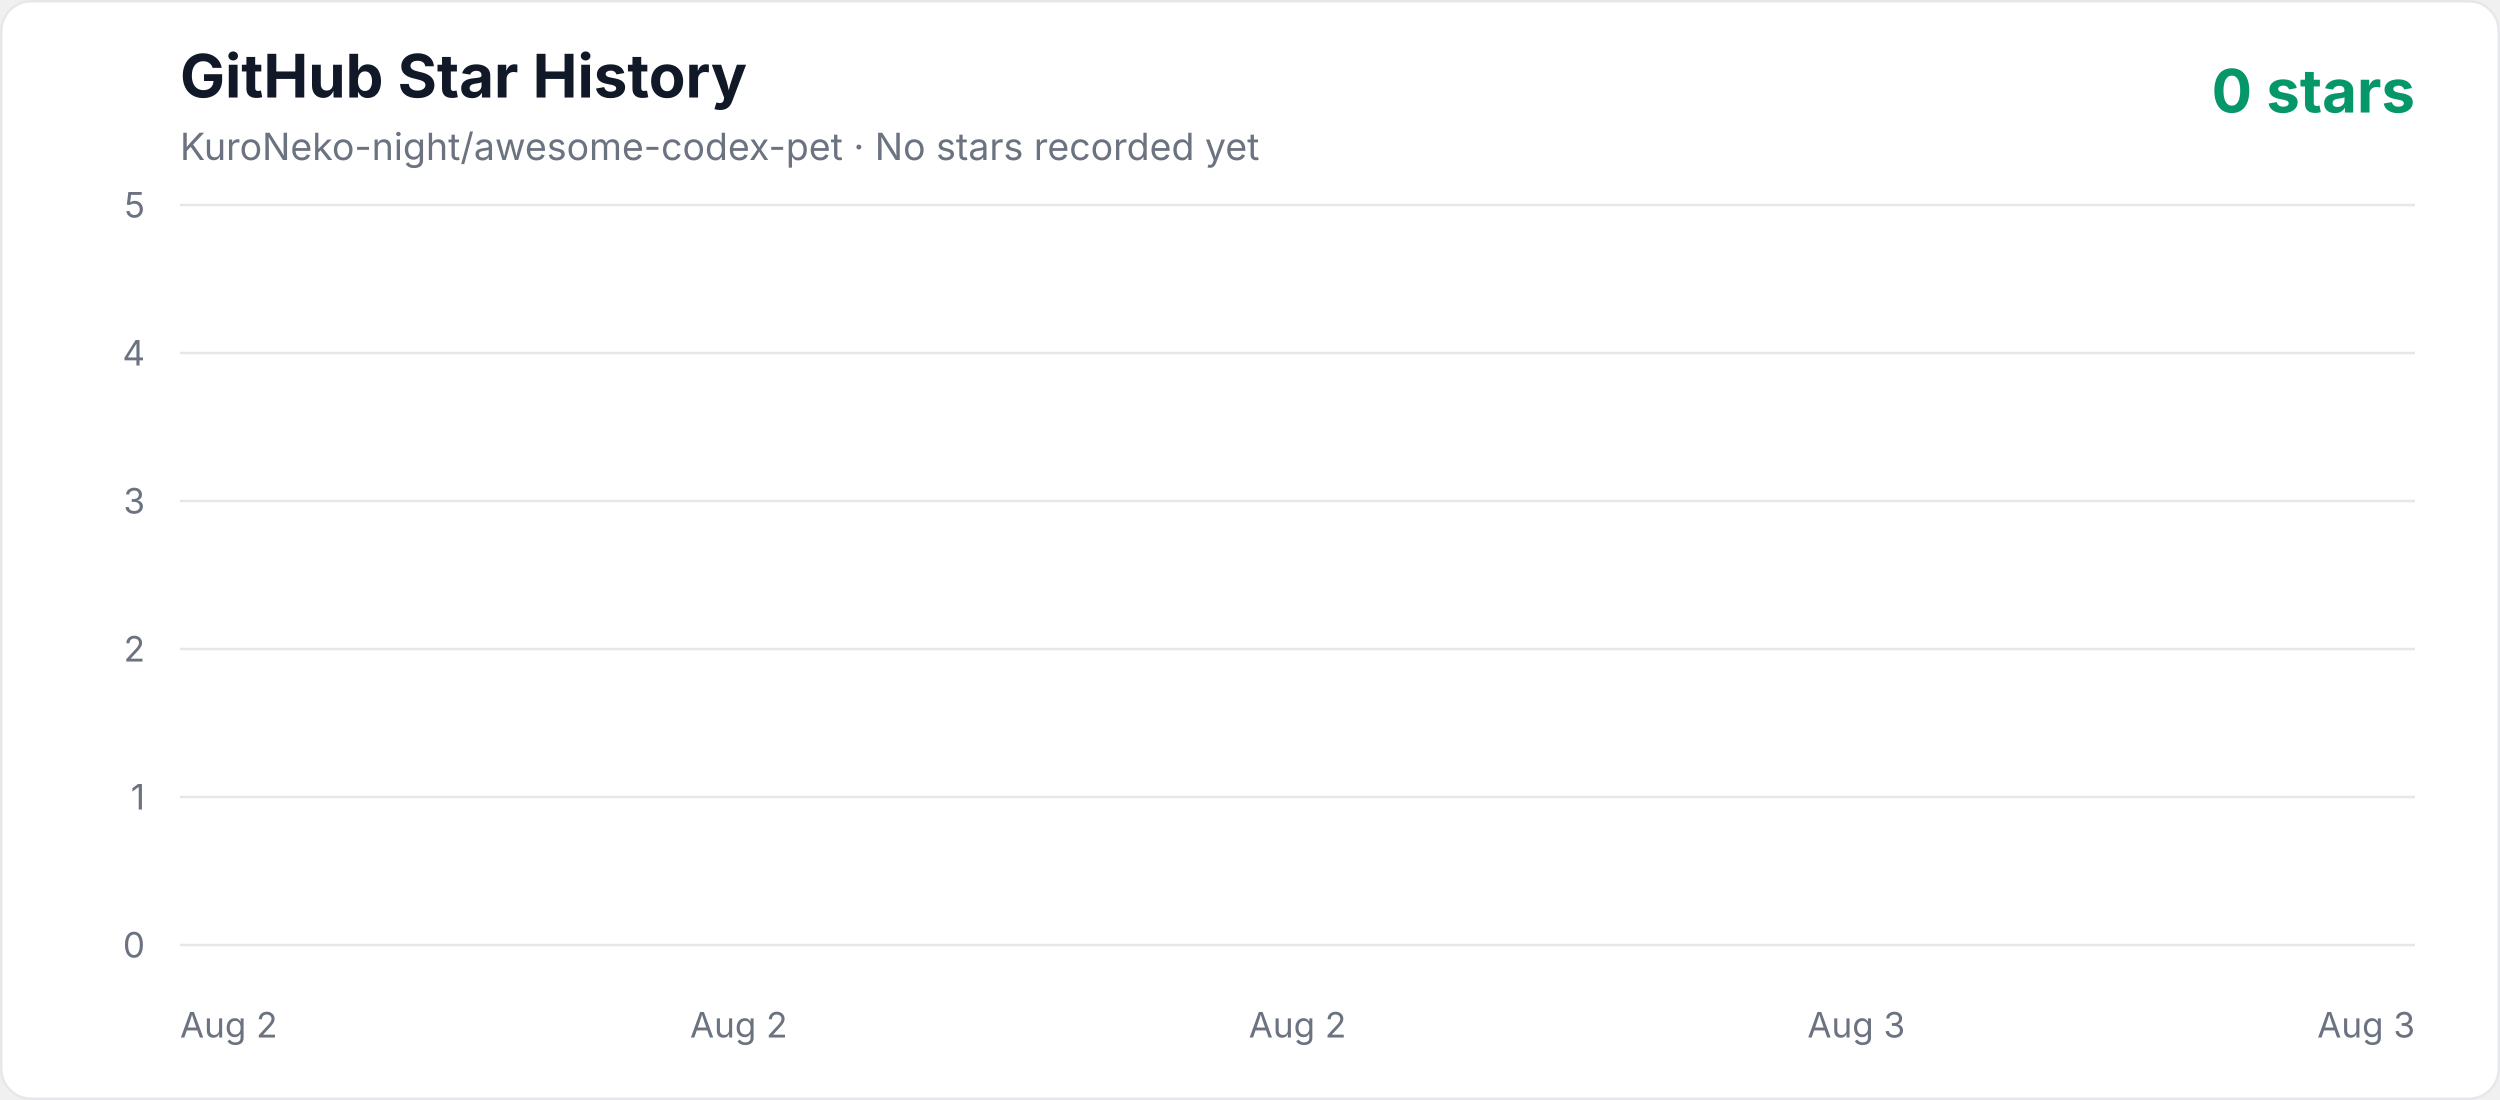
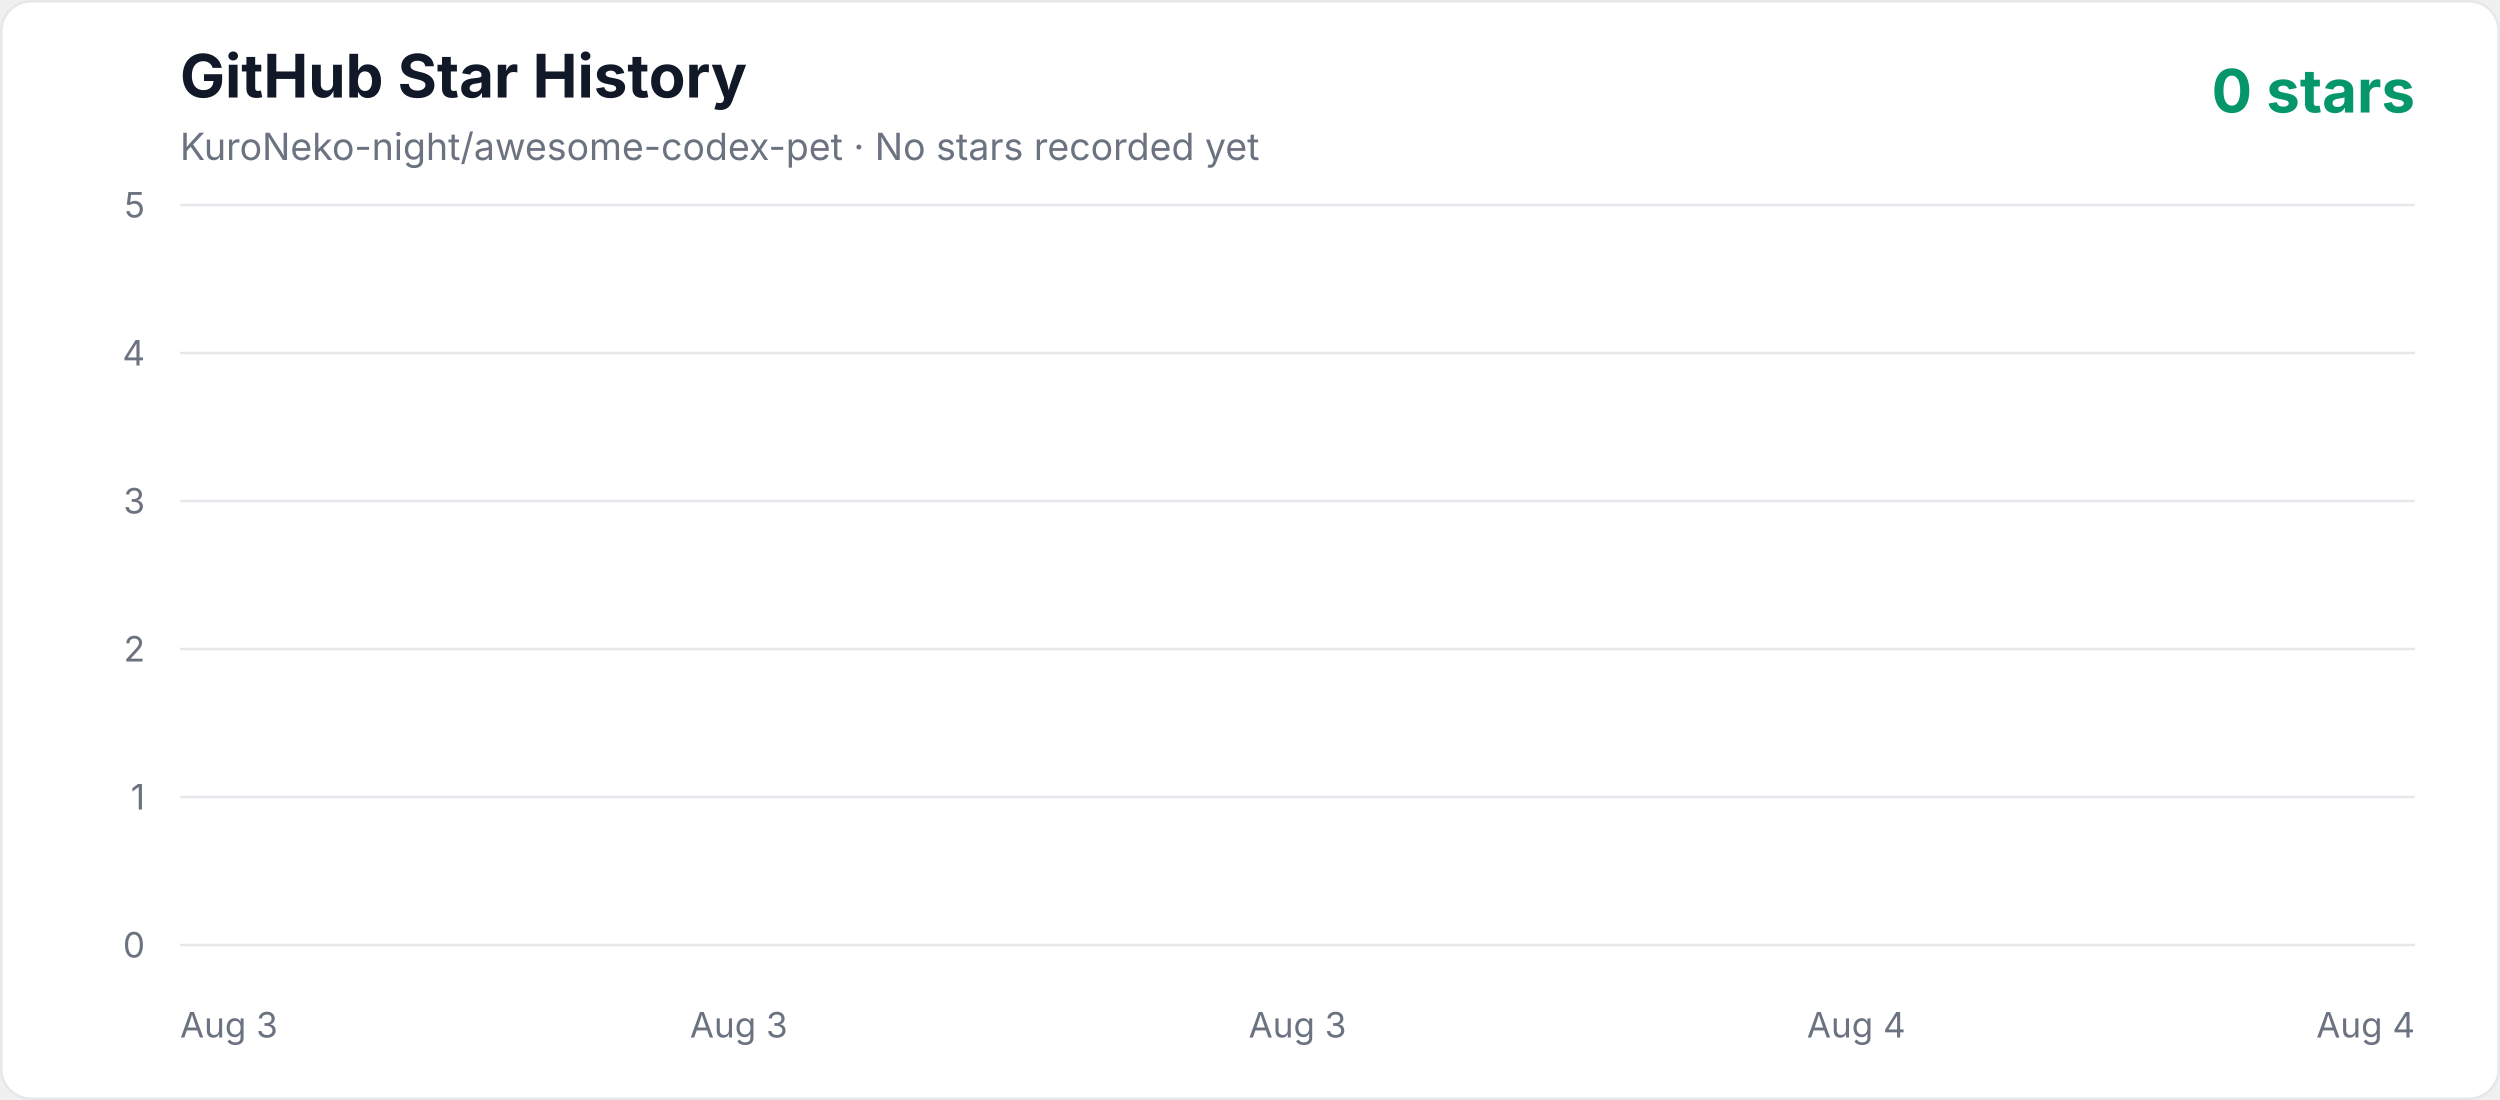
<svg xmlns="http://www.w3.org/2000/svg" width="1000" height="440" viewBox="0 0 1000 440" role="img" aria-labelledby="title description">
  <defs>
    <linearGradient id="area" x1="0" y1="0" x2="0" y2="1">
      <stop offset="0%" stop-color="#10b981" stop-opacity="0.3" />
      <stop offset="100%" stop-color="#10b981" stop-opacity="0.02" />
    </linearGradient>
    <style>
      .axis { fill: #6b7280; font: 14px -apple-system, BlinkMacSystemFont, "Segoe UI", sans-serif; }
      .title { fill: #111827; font: 700 24px -apple-system, BlinkMacSystemFont, "Segoe UI", sans-serif; }
      .subtitle { fill: #6b7280; font: 15px -apple-system, BlinkMacSystemFont, "Segoe UI", sans-serif; }
      .count { fill: #059669; font: 700 24px -apple-system, BlinkMacSystemFont, "Segoe UI", sans-serif; }
    </style>
  </defs>
  <rect x="0.5" y="0.5" width="999" height="439" rx="12" fill="#ffffff" stroke="#e5e7eb" />
  <text x="72" y="39" class="title">GitHub Star History</text>
  <text x="72" y="64" class="subtitle">KuroNeko-night/awesome-codex-pet · No stars recorded yet</text>
  <text x="966" y="45" text-anchor="end" class="count">0 stars</text>
  <line x1="72" y1="378" x2="966" y2="378" stroke="#e5e7eb" stroke-width="1" />
  <text x="58" y="383" text-anchor="end" class="axis">0</text>
  <line x1="72" y1="318.8" x2="966" y2="318.8" stroke="#e5e7eb" stroke-width="1" />
  <text x="58" y="323.8" text-anchor="end" class="axis">1</text>
  <line x1="72" y1="259.6" x2="966" y2="259.6" stroke="#e5e7eb" stroke-width="1" />
  <text x="58" y="264.6" text-anchor="end" class="axis">2</text>
  <line x1="72" y1="200.4" x2="966" y2="200.4" stroke="#e5e7eb" stroke-width="1" />
  <text x="58" y="205.4" text-anchor="end" class="axis">3</text>
  <line x1="72" y1="141.2" x2="966" y2="141.2" stroke="#e5e7eb" stroke-width="1" />
  <text x="58" y="146.2" text-anchor="end" class="axis">4</text>
  <line x1="72" y1="82" x2="966" y2="82" stroke="#e5e7eb" stroke-width="1" />
  <text x="58" y="87" text-anchor="end" class="axis">5</text>
-   <text x="72" y="415" text-anchor="start" class="axis">Aug 2</text>
-   <text x="295.5" y="415" text-anchor="middle" class="axis">Aug 2</text>
-   <text x="519" y="415" text-anchor="middle" class="axis">Aug 2</text>
-   <text x="742.5" y="415" text-anchor="middle" class="axis">Aug 3</text>
-   <text x="966" y="415" text-anchor="end" class="axis">Aug 3</text>
+   <text x="72" y="415" text-anchor="start" class="axis">Aug 3</text>
+   <text x="295.5" y="415" text-anchor="middle" class="axis">Aug 3</text>
+   <text x="519" y="415" text-anchor="middle" class="axis">Aug 3</text>
+   <text x="742.5" y="415" text-anchor="middle" class="axis">Aug 4</text>
+   <text x="966" y="415" text-anchor="end" class="axis">Aug 4</text>
  <polygon points="72,378 966.00,378" fill="url(#area)" />
  <polyline points="72,378" fill="none" stroke="#10b981" stroke-width="4" stroke-linecap="round" stroke-linejoin="round" />
</svg>
